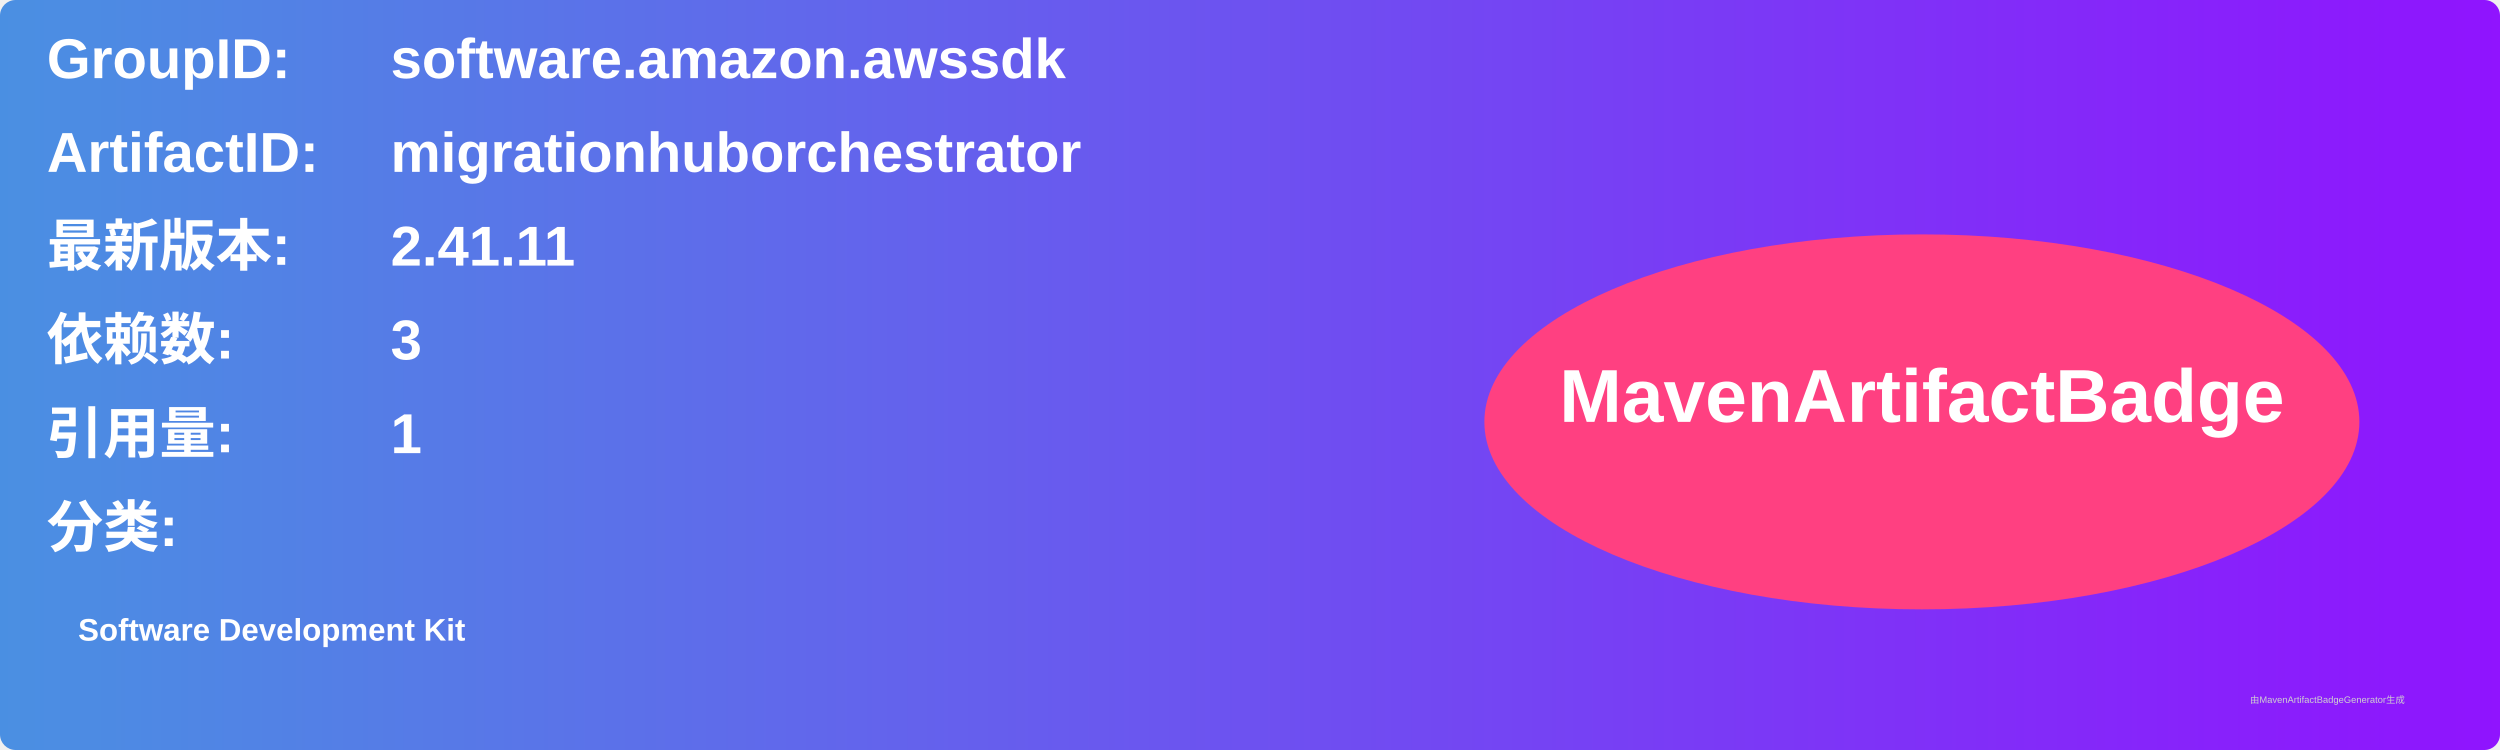
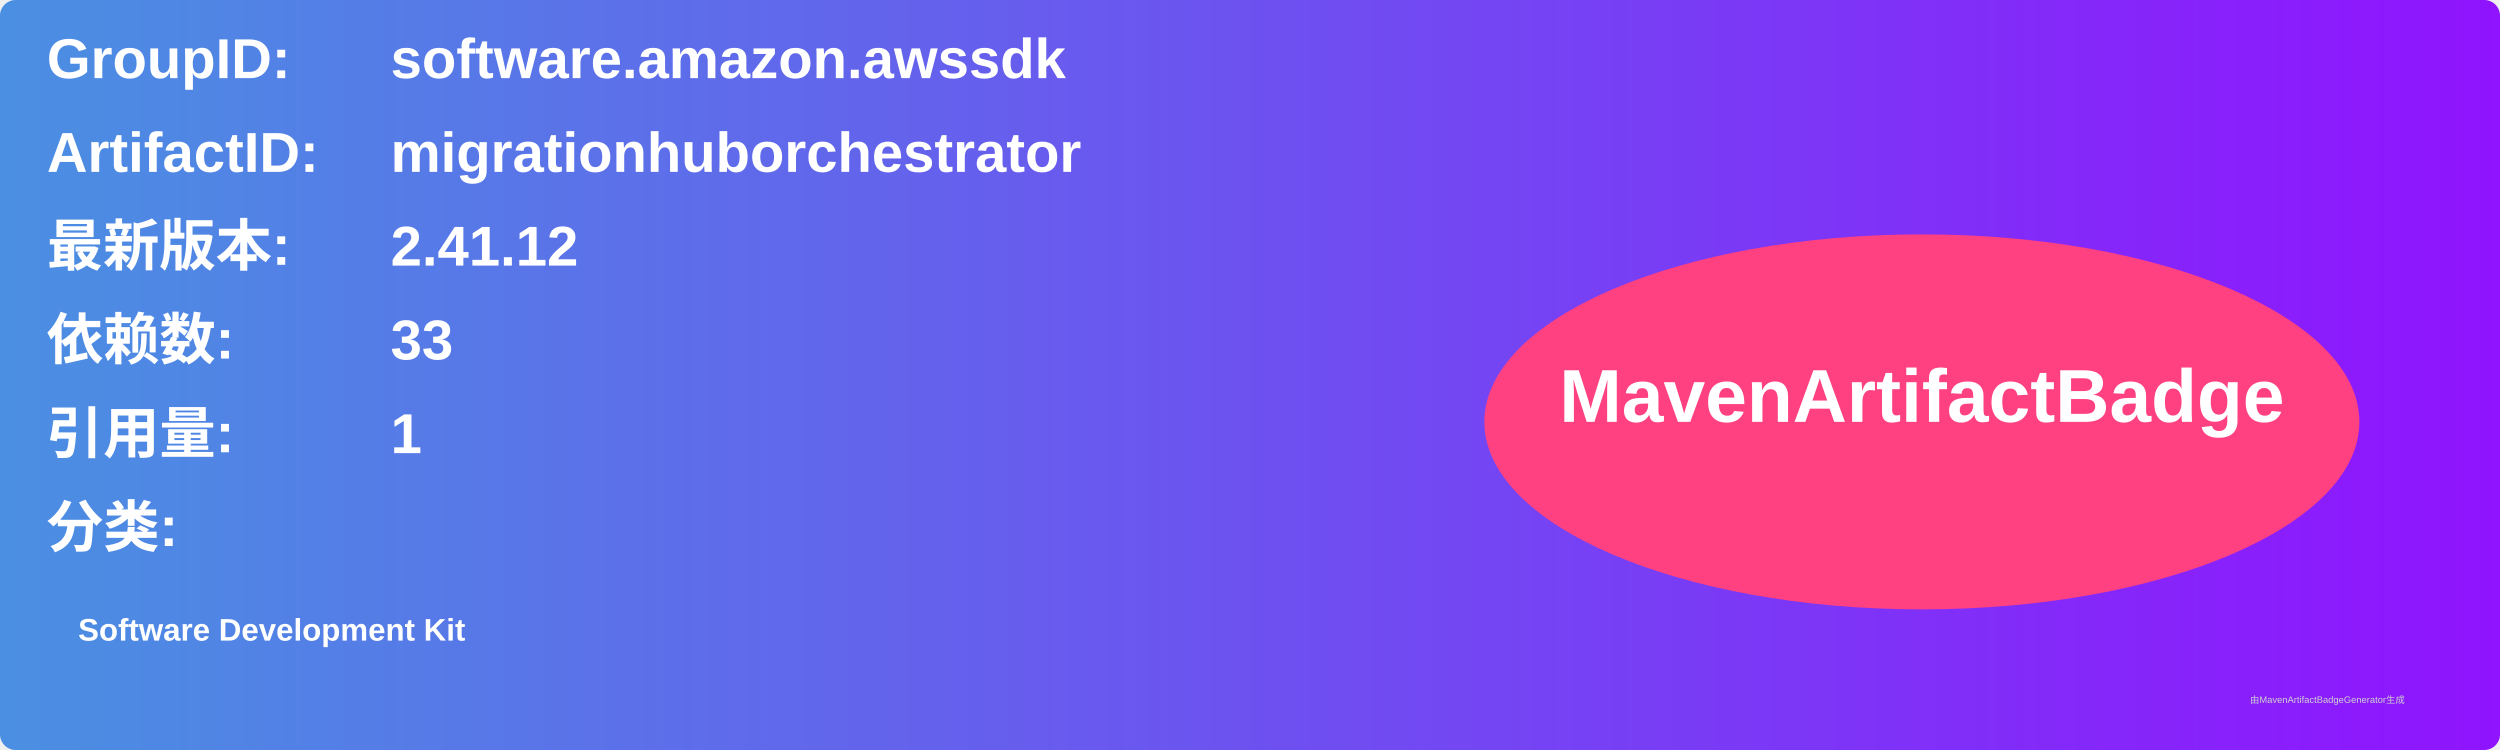
<svg xmlns="http://www.w3.org/2000/svg" width="800" height="240" viewBox="0 0 800 240">
  <linearGradient id="grad" x1="0%" y1="0%" x2="100%" y2="0%">
    <stop offset="0%" stop-color="#4a90e2" />
    <stop offset="100%" stop-color="#9013fe" />
  </linearGradient>
  <rect width="100%" height="100%" rx="5" ry="5" fill="url(#grad)" />
  <g transform="translate(15, 15)">
    <text x="0" y="10" font-family="Arial" font-size="18" fill="white" font-weight="bold" width="260">GroupID:</text>
    <text x="110" y="10" font-family="Arial" font-size="18" fill="white" font-weight="bold" width="460">software.amazon.awssdk</text>
    <text x="0" y="40" font-family="Arial" font-size="18" fill="white" font-weight="bold" width="260">ArtifactID:</text>
    <text x="110" y="40" font-family="Arial" font-size="18" fill="white" font-weight="bold" width="460">migrationhuborchestrator</text>
    <text x="0" y="70" font-family="Arial" font-size="18" fill="white" font-weight="bold">最新版本:</text>
    <text x="110" y="70" font-family="Arial" font-size="18" fill="white" font-weight="bold">
-       <tspan font-weight="bold">2.41.11</tspan>
+       <tspan font-weight="bold">2.41.12</tspan>
    </text>
    <text x="0" y="100" font-family="Arial" font-size="18" fill="white" font-weight="bold">依赖数: </text>
    <text x="110" y="100" font-family="Arial" font-size="18" fill="white">
-       <tspan font-weight="bold">3</tspan>
+       <tspan font-weight="bold">33</tspan>
    </text>
    <text x="0" y="130" font-family="Arial" font-size="18" fill="white" font-weight="bold">引用量: </text>
    <text x="110" y="130" font-family="Arial" font-size="18" fill="white">
      <tspan font-weight="bold">1</tspan>
    </text>
    <text x="0" y="160" font-family="Arial" font-size="18" fill="white" font-weight="bold">分类:</text>
    <text x="10" y="190" font-family="Arial" font-size="10" fill="white">
      <tspan font-weight="bold">Software Development Kit</tspan>
    </text>
    <ellipse cx="600" cy="120" rx="140" ry="60" fill="#ff4081" />
    <text x="600" y="120" text-anchor="middle" font-family="Arial" font-size="24" fill="white" font-weight="bold">MavenArtifactBadge</text>
  </g>
  <text x="720" y="225" font-family="Arial" font-size="3" fill="#d0d0d0">由MavenArtifactBadgeGenerator生成</text>
</svg>
